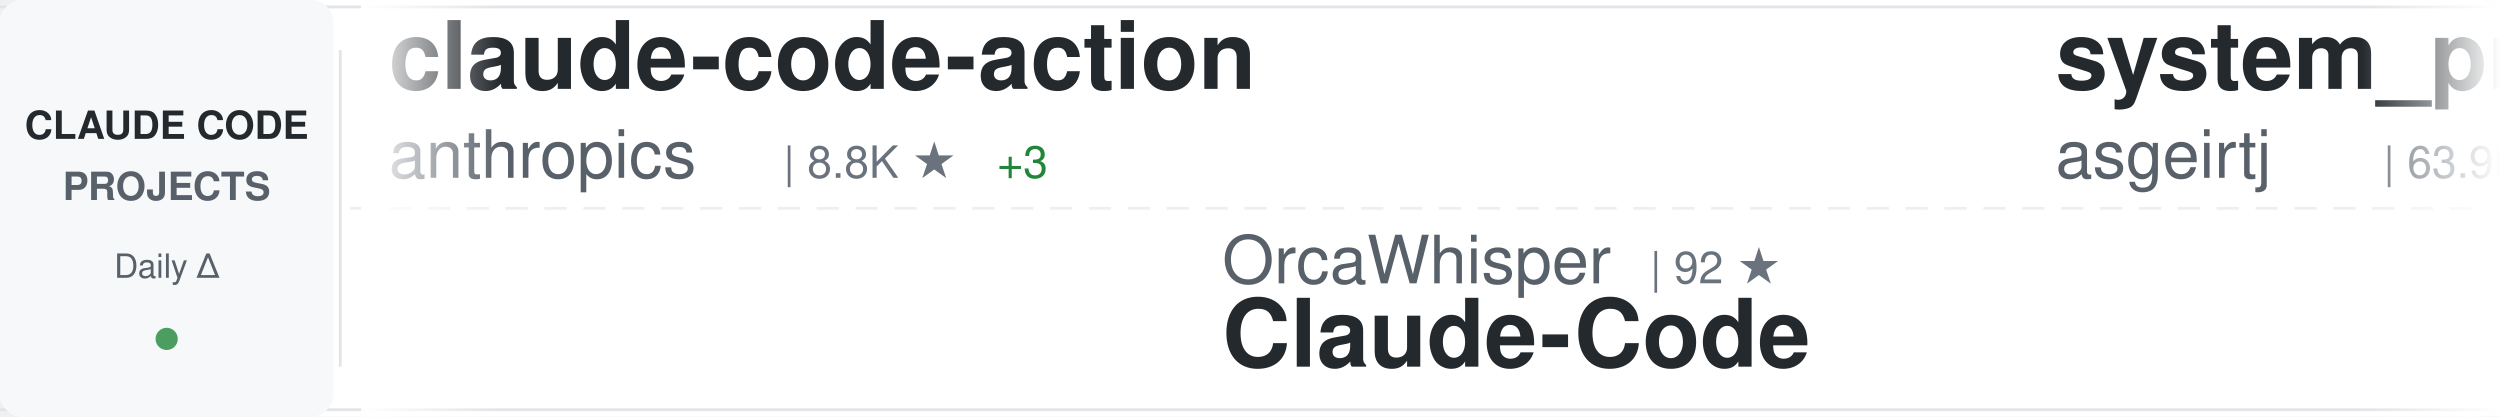
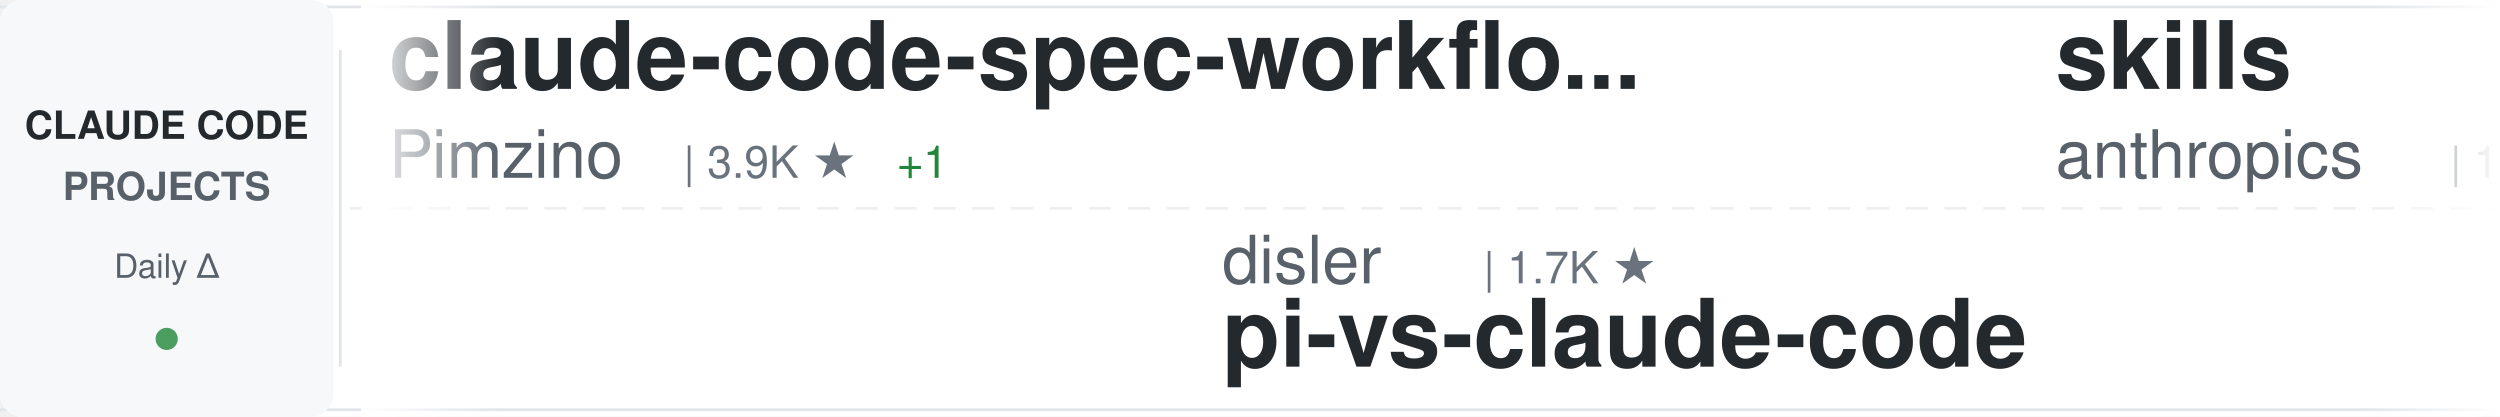
<svg xmlns="http://www.w3.org/2000/svg" width="900" height="150">
  <defs>
    <linearGradient id="awesomeLeftFade" x1="0%" y1="0%" x2="100%" y2="0%">
      <stop offset="0%" style="stop-color:#ffffff;stop-opacity:1" />
      <stop offset="100%" style="stop-color:#ffffff;stop-opacity:0" />
    </linearGradient>
    <linearGradient id="awesomeRightFade" x1="0%" y1="0%" x2="100%" y2="0%">
      <stop offset="0%" style="stop-color:#ffffff;stop-opacity:0" />
      <stop offset="100%" style="stop-color:#ffffff;stop-opacity:1" />
    </linearGradient>
  </defs>
  <rect width="900" height="150" fill="#ffffff" rx="8" />
  <rect x="0" y="2" width="900" height="1" fill="#e1e4e8" />
  <rect x="0" y="147" width="900" height="1" fill="#e1e4e8" />
  <line x1="0" y1="75" x2="900" y2="75" stroke="#e1e4e8" stroke-width="1" stroke-dasharray="8 6" opacity="0.6" />
  <rect x="0" y="0" width="120" height="150" fill="#f6f8fa" rx="8" />
  <text x="60" y="50" font-family="-apple-system, BlinkMacSystemFont, 'Segoe UI', Helvetica, Arial, sans-serif" font-size="14" font-weight="600" fill="#24292e" text-anchor="middle">CLAUDE CODE</text>
  <text x="60" y="72" font-family="-apple-system, BlinkMacSystemFont, 'Segoe UI', Helvetica, Arial, sans-serif" font-size="14" font-weight="600" fill="#586069" text-anchor="middle">PROJECTS</text>
  <text x="60" y="100" font-family="-apple-system, BlinkMacSystemFont, 'Segoe UI', Helvetica, Arial, sans-serif" font-size="12" font-weight="500" fill="#586069" text-anchor="middle">Daily Δ</text>
  <circle cx="60" cy="122" r="4" fill="#22863a" opacity="0.8" />
  <rect x="122" y="18" width="1" height="114" fill="#e1e4e8" />
  <clipPath id="awesomeTickerClip">
    <rect x="130" y="0" width="770" height="150" />
  </clipPath>
  <g clip-path="url(#awesomeTickerClip)">
    <g id="awesomeTickerItems">
      <animateTransform attributeName="transform" attributeType="XML" type="translate" from="0 0" to="-3000 0" dur="54s" repeatCount="indefinite" />
      <g transform="translate(0, 0)">
-         <text x="140" y="32" font-family="-apple-system, BlinkMacSystemFont, 'Segoe UI', Helvetica, Arial, sans-serif" font-size="34" font-weight="600" fill="#24292e">claude-code-action</text>
-         <text x="140" y="64" font-family="-apple-system, BlinkMacSystemFont, 'Segoe UI', Helvetica, Arial, sans-serif" font-size="24" font-weight="400" fill="#586069">anthropics</text>
-         <text x="282" y="64" font-family="-apple-system, BlinkMacSystemFont, 'Segoe UI', Helvetica, Arial, sans-serif" font-size="16" font-weight="500" fill="#6a737d">| 8.8K ★</text>
-         <text x="359" y="64" font-family="-apple-system, BlinkMacSystemFont, 'Segoe UI', Helvetica, Arial, sans-serif" font-size="16" font-weight="500" fill="#22863a"> +3</text>
+         <text x="140" y="32" font-family="-apple-system, BlinkMacSystemFont, 'Segoe UI', Helvetica, Arial, sans-serif" font-size="34" font-weight="600" fill="#24292e">claude-code-spec-workflo...</text>
+         <text x="140" y="64" font-family="-apple-system, BlinkMacSystemFont, 'Segoe UI', Helvetica, Arial, sans-serif" font-size="24" font-weight="400" fill="#586069">Pimzino</text>
+         <text x="246" y="64" font-family="-apple-system, BlinkMacSystemFont, 'Segoe UI', Helvetica, Arial, sans-serif" font-size="16" font-weight="500" fill="#6a737d">| 3.9K ★</text>
+         <text x="323" y="64" font-family="-apple-system, BlinkMacSystemFont, 'Segoe UI', Helvetica, Arial, sans-serif" font-size="16" font-weight="500" fill="#22863a"> +1</text>
      </g>
      <g transform="translate(300, 0)">
-         <text x="140" y="102" font-family="-apple-system, BlinkMacSystemFont, 'Segoe UI', Helvetica, Arial, sans-serif" font-size="24" font-weight="400" fill="#586069">OrcaWhisper</text>
-         <text x="294" y="102" font-family="-apple-system, BlinkMacSystemFont, 'Segoe UI', Helvetica, Arial, sans-serif" font-size="16" font-weight="500" fill="#6a737d">| 92 ★</text>
-         <text x="140" y="132" font-family="-apple-system, BlinkMacSystemFont, 'Segoe UI', Helvetica, Arial, sans-serif" font-size="34" font-weight="600" fill="#24292e">Claude-Code</text>
+         <text x="140" y="102" font-family="-apple-system, BlinkMacSystemFont, 'Segoe UI', Helvetica, Arial, sans-serif" font-size="24" font-weight="400" fill="#586069">disler</text>
+         <text x="234" y="102" font-family="-apple-system, BlinkMacSystemFont, 'Segoe UI', Helvetica, Arial, sans-serif" font-size="16" font-weight="500" fill="#6a737d">| 1.7K ★</text>
+         <text x="140" y="132" font-family="-apple-system, BlinkMacSystemFont, 'Segoe UI', Helvetica, Arial, sans-serif" font-size="34" font-weight="600" fill="#24292e">pi-vs-claude-code</text>
      </g>
      <g transform="translate(600, 0)">
-         <text x="140" y="32" font-family="-apple-system, BlinkMacSystemFont, 'Segoe UI', Helvetica, Arial, sans-serif" font-size="34" font-weight="600" fill="#24292e">system_prompts_leaks</text>
-         <text x="140" y="64" font-family="-apple-system, BlinkMacSystemFont, 'Segoe UI', Helvetica, Arial, sans-serif" font-size="24" font-weight="400" fill="#586069">asgeirtj</text>
-         <text x="258" y="64" font-family="-apple-system, BlinkMacSystemFont, 'Segoe UI', Helvetica, Arial, sans-serif" font-size="16" font-weight="500" fill="#6a737d">| 63.9K ★</text>
-         <text x="344" y="64" font-family="-apple-system, BlinkMacSystemFont, 'Segoe UI', Helvetica, Arial, sans-serif" font-size="16" font-weight="500" fill="#22863a"> +17</text>
+         <text x="140" y="32" font-family="-apple-system, BlinkMacSystemFont, 'Segoe UI', Helvetica, Arial, sans-serif" font-size="34" font-weight="600" fill="#24292e">skills</text>
+         <text x="140" y="64" font-family="-apple-system, BlinkMacSystemFont, 'Segoe UI', Helvetica, Arial, sans-serif" font-size="24" font-weight="400" fill="#586069">anthropics</text>
+         <text x="282" y="64" font-family="-apple-system, BlinkMacSystemFont, 'Segoe UI', Helvetica, Arial, sans-serif" font-size="16" font-weight="500" fill="#6a737d">| 172.8K ★</text>
+         <text x="377" y="64" font-family="-apple-system, BlinkMacSystemFont, 'Segoe UI', Helvetica, Arial, sans-serif" font-size="16" font-weight="500" fill="#22863a"> +15</text>
      </g>
      <g transform="translate(900, 0)">
+         <text x="140" y="102" font-family="-apple-system, BlinkMacSystemFont, 'Segoe UI', Helvetica, Arial, sans-serif" font-size="24" font-weight="400" fill="#586069">Windy3f3f3f3f</text>
+         <text x="318" y="102" font-family="-apple-system, BlinkMacSystemFont, 'Segoe UI', Helvetica, Arial, sans-serif" font-size="16" font-weight="500" fill="#6a737d">| 2.6K ★</text>
+         <text x="140" y="132" font-family="-apple-system, BlinkMacSystemFont, 'Segoe UI', Helvetica, Arial, sans-serif" font-size="34" font-weight="600" fill="#24292e">claude-code-from-scratch</text>
+       </g>
+       <g transform="translate(1200, 0)">
+         <text x="140" y="32" font-family="-apple-system, BlinkMacSystemFont, 'Segoe UI', Helvetica, Arial, sans-serif" font-size="34" font-weight="600" fill="#24292e">Claude-Code</text>
+         <text x="140" y="64" font-family="-apple-system, BlinkMacSystemFont, 'Segoe UI', Helvetica, Arial, sans-serif" font-size="24" font-weight="400" fill="#586069">KPR111</text>
+         <text x="234" y="64" font-family="-apple-system, BlinkMacSystemFont, 'Segoe UI', Helvetica, Arial, sans-serif" font-size="16" font-weight="500" fill="#6a737d">| 18 ★</text>
+       </g>
+       <g transform="translate(1500, 0)">
+         <text x="140" y="102" font-family="-apple-system, BlinkMacSystemFont, 'Segoe UI', Helvetica, Arial, sans-serif" font-size="24" font-weight="400" fill="#586069">OneRedOak</text>
+         <text x="270" y="102" font-family="-apple-system, BlinkMacSystemFont, 'Segoe UI', Helvetica, Arial, sans-serif" font-size="16" font-weight="500" fill="#6a737d">| 3.9K ★</text>
+         <text x="140" y="132" font-family="-apple-system, BlinkMacSystemFont, 'Segoe UI', Helvetica, Arial, sans-serif" font-size="34" font-weight="600" fill="#24292e">claude-code-workflows</text>
+       </g>
+       <g transform="translate(1800, 0)">
+         <text x="140" y="32" font-family="-apple-system, BlinkMacSystemFont, 'Segoe UI', Helvetica, Arial, sans-serif" font-size="34" font-weight="600" fill="#24292e">claude-code-hooks-master...</text>
+         <text x="140" y="64" font-family="-apple-system, BlinkMacSystemFont, 'Segoe UI', Helvetica, Arial, sans-serif" font-size="24" font-weight="400" fill="#586069">disler</text>
+         <text x="234" y="64" font-family="-apple-system, BlinkMacSystemFont, 'Segoe UI', Helvetica, Arial, sans-serif" font-size="16" font-weight="500" fill="#6a737d">| 3.9K ★</text>
+       </g>
+       <g transform="translate(2100, 0)">
+         <text x="140" y="102" font-family="-apple-system, BlinkMacSystemFont, 'Segoe UI', Helvetica, Arial, sans-serif" font-size="24" font-weight="400" fill="#586069">ponponon</text>
+         <text x="258" y="102" font-family="-apple-system, BlinkMacSystemFont, 'Segoe UI', Helvetica, Arial, sans-serif" font-size="16" font-weight="500" fill="#6a737d">| 2.3K ★</text>
+         <text x="140" y="132" font-family="-apple-system, BlinkMacSystemFont, 'Segoe UI', Helvetica, Arial, sans-serif" font-size="34" font-weight="600" fill="#24292e">claude_code_src</text>
+       </g>
+       <g transform="translate(2400, 0)">
+         <text x="140" y="32" font-family="-apple-system, BlinkMacSystemFont, 'Segoe UI', Helvetica, Arial, sans-serif" font-size="34" font-weight="600" fill="#24292e">claude-code-source</text>
+         <text x="140" y="64" font-family="-apple-system, BlinkMacSystemFont, 'Segoe UI', Helvetica, Arial, sans-serif" font-size="24" font-weight="400" fill="#586069">AprilNEA</text>
+         <text x="258" y="64" font-family="-apple-system, BlinkMacSystemFont, 'Segoe UI', Helvetica, Arial, sans-serif" font-size="16" font-weight="500" fill="#6a737d">| 392 ★</text>
+       </g>
+       <g transform="translate(2700, 0)">
        <text x="140" y="102" font-family="-apple-system, BlinkMacSystemFont, 'Segoe UI', Helvetica, Arial, sans-serif" font-size="24" font-weight="400" fill="#586069">https-deeplearning-ai</text>
        <text x="414" y="102" font-family="-apple-system, BlinkMacSystemFont, 'Segoe UI', Helvetica, Arial, sans-serif" font-size="16" font-weight="500" fill="#6a737d">| 546 ★</text>
        <text x="140" y="132" font-family="-apple-system, BlinkMacSystemFont, 'Segoe UI', Helvetica, Arial, sans-serif" font-size="34" font-weight="600" fill="#24292e">sc-claude-code-files</text>
      </g>
-       <g transform="translate(1200, 0)">
-         <text x="140" y="32" font-family="-apple-system, BlinkMacSystemFont, 'Segoe UI', Helvetica, Arial, sans-serif" font-size="34" font-weight="600" fill="#24292e">ECC</text>
-         <text x="140" y="64" font-family="-apple-system, BlinkMacSystemFont, 'Segoe UI', Helvetica, Arial, sans-serif" font-size="24" font-weight="400" fill="#586069">affaan-m</text>
-         <text x="258" y="64" font-family="-apple-system, BlinkMacSystemFont, 'Segoe UI', Helvetica, Arial, sans-serif" font-size="16" font-weight="500" fill="#6a737d">| 245.2K ★</text>
-         <text x="353" y="64" font-family="-apple-system, BlinkMacSystemFont, 'Segoe UI', Helvetica, Arial, sans-serif" font-size="16" font-weight="500" fill="#22863a"> +204</text>
-       </g>
-       <g transform="translate(1500, 0)">
-         <text x="140" y="102" font-family="-apple-system, BlinkMacSystemFont, 'Segoe UI', Helvetica, Arial, sans-serif" font-size="24" font-weight="400" fill="#586069">darcyegb</text>
-         <text x="258" y="102" font-family="-apple-system, BlinkMacSystemFont, 'Segoe UI', Helvetica, Arial, sans-serif" font-size="16" font-weight="500" fill="#6a737d">| 759 ★</text>
-         <text x="140" y="132" font-family="-apple-system, BlinkMacSystemFont, 'Segoe UI', Helvetica, Arial, sans-serif" font-size="34" font-weight="600" fill="#24292e">ClaudeCodeAgents</text>
-       </g>
-       <g transform="translate(1800, 0)">
-         <text x="140" y="32" font-family="-apple-system, BlinkMacSystemFont, 'Segoe UI', Helvetica, Arial, sans-serif" font-size="34" font-weight="600" fill="#24292e">claude-code-source</text>
-         <text x="140" y="64" font-family="-apple-system, BlinkMacSystemFont, 'Segoe UI', Helvetica, Arial, sans-serif" font-size="24" font-weight="400" fill="#586069">hangsman</text>
-         <text x="258" y="64" font-family="-apple-system, BlinkMacSystemFont, 'Segoe UI', Helvetica, Arial, sans-serif" font-size="16" font-weight="500" fill="#6a737d">| 792 ★</text>
-       </g>
-       <g transform="translate(2100, 0)">
-         <text x="140" y="102" font-family="-apple-system, BlinkMacSystemFont, 'Segoe UI', Helvetica, Arial, sans-serif" font-size="24" font-weight="400" fill="#586069">frankbria</text>
-         <text x="270" y="102" font-family="-apple-system, BlinkMacSystemFont, 'Segoe UI', Helvetica, Arial, sans-serif" font-size="16" font-weight="500" fill="#6a737d">| 9.6K ★</text>
-         <text x="347" y="102" font-family="-apple-system, BlinkMacSystemFont, 'Segoe UI', Helvetica, Arial, sans-serif" font-size="16" font-weight="500" fill="#22863a"> +1</text>
-         <text x="140" y="132" font-family="-apple-system, BlinkMacSystemFont, 'Segoe UI', Helvetica, Arial, sans-serif" font-size="34" font-weight="600" fill="#24292e">ralph-claude-code</text>
-       </g>
-       <g transform="translate(2400, 0)">
-         <text x="140" y="32" font-family="-apple-system, BlinkMacSystemFont, 'Segoe UI', Helvetica, Arial, sans-serif" font-size="34" font-weight="600" fill="#24292e">Claude-code</text>
-         <text x="140" y="64" font-family="-apple-system, BlinkMacSystemFont, 'Segoe UI', Helvetica, Arial, sans-serif" font-size="24" font-weight="400" fill="#586069">fazxes</text>
-         <text x="234" y="64" font-family="-apple-system, BlinkMacSystemFont, 'Segoe UI', Helvetica, Arial, sans-serif" font-size="16" font-weight="500" fill="#6a737d">| 233 ★</text>
-       </g>
-       <g transform="translate(2700, 0)">
-         <text x="140" y="102" font-family="-apple-system, BlinkMacSystemFont, 'Segoe UI', Helvetica, Arial, sans-serif" font-size="24" font-weight="400" fill="#586069">ChrisWiles</text>
-         <text x="282" y="102" font-family="-apple-system, BlinkMacSystemFont, 'Segoe UI', Helvetica, Arial, sans-serif" font-size="16" font-weight="500" fill="#6a737d">| 6.0K ★</text>
-         <text x="359" y="102" font-family="-apple-system, BlinkMacSystemFont, 'Segoe UI', Helvetica, Arial, sans-serif" font-size="16" font-weight="500" fill="#22863a"> +2</text>
-         <text x="140" y="132" font-family="-apple-system, BlinkMacSystemFont, 'Segoe UI', Helvetica, Arial, sans-serif" font-size="34" font-weight="600" fill="#24292e">claude-code-showcase</text>
-       </g>
      <g transform="translate(3000, 0)">
-         <text x="140" y="32" font-family="-apple-system, BlinkMacSystemFont, 'Segoe UI', Helvetica, Arial, sans-serif" font-size="34" font-weight="600" fill="#24292e">claude-code-action</text>
-         <text x="140" y="64" font-family="-apple-system, BlinkMacSystemFont, 'Segoe UI', Helvetica, Arial, sans-serif" font-size="24" font-weight="400" fill="#586069">anthropics</text>
-         <text x="282" y="64" font-family="-apple-system, BlinkMacSystemFont, 'Segoe UI', Helvetica, Arial, sans-serif" font-size="16" font-weight="500" fill="#6a737d">| 8.8K ★</text>
-         <text x="359" y="64" font-family="-apple-system, BlinkMacSystemFont, 'Segoe UI', Helvetica, Arial, sans-serif" font-size="16" font-weight="500" fill="#22863a"> +3</text>
+         <text x="140" y="32" font-family="-apple-system, BlinkMacSystemFont, 'Segoe UI', Helvetica, Arial, sans-serif" font-size="34" font-weight="600" fill="#24292e">claude-code-spec-workflo...</text>
+         <text x="140" y="64" font-family="-apple-system, BlinkMacSystemFont, 'Segoe UI', Helvetica, Arial, sans-serif" font-size="24" font-weight="400" fill="#586069">Pimzino</text>
+         <text x="246" y="64" font-family="-apple-system, BlinkMacSystemFont, 'Segoe UI', Helvetica, Arial, sans-serif" font-size="16" font-weight="500" fill="#6a737d">| 3.9K ★</text>
+         <text x="323" y="64" font-family="-apple-system, BlinkMacSystemFont, 'Segoe UI', Helvetica, Arial, sans-serif" font-size="16" font-weight="500" fill="#22863a"> +1</text>
      </g>
      <g transform="translate(3300, 0)">
-         <text x="140" y="102" font-family="-apple-system, BlinkMacSystemFont, 'Segoe UI', Helvetica, Arial, sans-serif" font-size="24" font-weight="400" fill="#586069">OrcaWhisper</text>
-         <text x="294" y="102" font-family="-apple-system, BlinkMacSystemFont, 'Segoe UI', Helvetica, Arial, sans-serif" font-size="16" font-weight="500" fill="#6a737d">| 92 ★</text>
-         <text x="140" y="132" font-family="-apple-system, BlinkMacSystemFont, 'Segoe UI', Helvetica, Arial, sans-serif" font-size="34" font-weight="600" fill="#24292e">Claude-Code</text>
+         <text x="140" y="102" font-family="-apple-system, BlinkMacSystemFont, 'Segoe UI', Helvetica, Arial, sans-serif" font-size="24" font-weight="400" fill="#586069">disler</text>
+         <text x="234" y="102" font-family="-apple-system, BlinkMacSystemFont, 'Segoe UI', Helvetica, Arial, sans-serif" font-size="16" font-weight="500" fill="#6a737d">| 1.7K ★</text>
+         <text x="140" y="132" font-family="-apple-system, BlinkMacSystemFont, 'Segoe UI', Helvetica, Arial, sans-serif" font-size="34" font-weight="600" fill="#24292e">pi-vs-claude-code</text>
      </g>
      <g transform="translate(3600, 0)">
-         <text x="140" y="32" font-family="-apple-system, BlinkMacSystemFont, 'Segoe UI', Helvetica, Arial, sans-serif" font-size="34" font-weight="600" fill="#24292e">system_prompts_leaks</text>
-         <text x="140" y="64" font-family="-apple-system, BlinkMacSystemFont, 'Segoe UI', Helvetica, Arial, sans-serif" font-size="24" font-weight="400" fill="#586069">asgeirtj</text>
-         <text x="258" y="64" font-family="-apple-system, BlinkMacSystemFont, 'Segoe UI', Helvetica, Arial, sans-serif" font-size="16" font-weight="500" fill="#6a737d">| 63.9K ★</text>
-         <text x="344" y="64" font-family="-apple-system, BlinkMacSystemFont, 'Segoe UI', Helvetica, Arial, sans-serif" font-size="16" font-weight="500" fill="#22863a"> +17</text>
+         <text x="140" y="32" font-family="-apple-system, BlinkMacSystemFont, 'Segoe UI', Helvetica, Arial, sans-serif" font-size="34" font-weight="600" fill="#24292e">skills</text>
+         <text x="140" y="64" font-family="-apple-system, BlinkMacSystemFont, 'Segoe UI', Helvetica, Arial, sans-serif" font-size="24" font-weight="400" fill="#586069">anthropics</text>
+         <text x="282" y="64" font-family="-apple-system, BlinkMacSystemFont, 'Segoe UI', Helvetica, Arial, sans-serif" font-size="16" font-weight="500" fill="#6a737d">| 172.8K ★</text>
+         <text x="377" y="64" font-family="-apple-system, BlinkMacSystemFont, 'Segoe UI', Helvetica, Arial, sans-serif" font-size="16" font-weight="500" fill="#22863a"> +15</text>
      </g>
      <g transform="translate(3900, 0)">
-         <text x="140" y="102" font-family="-apple-system, BlinkMacSystemFont, 'Segoe UI', Helvetica, Arial, sans-serif" font-size="24" font-weight="400" fill="#586069">https-deeplearning-ai</text>
-         <text x="414" y="102" font-family="-apple-system, BlinkMacSystemFont, 'Segoe UI', Helvetica, Arial, sans-serif" font-size="16" font-weight="500" fill="#6a737d">| 546 ★</text>
-         <text x="140" y="132" font-family="-apple-system, BlinkMacSystemFont, 'Segoe UI', Helvetica, Arial, sans-serif" font-size="34" font-weight="600" fill="#24292e">sc-claude-code-files</text>
+         <text x="140" y="102" font-family="-apple-system, BlinkMacSystemFont, 'Segoe UI', Helvetica, Arial, sans-serif" font-size="24" font-weight="400" fill="#586069">Windy3f3f3f3f</text>
+         <text x="318" y="102" font-family="-apple-system, BlinkMacSystemFont, 'Segoe UI', Helvetica, Arial, sans-serif" font-size="16" font-weight="500" fill="#6a737d">| 2.6K ★</text>
+         <text x="140" y="132" font-family="-apple-system, BlinkMacSystemFont, 'Segoe UI', Helvetica, Arial, sans-serif" font-size="34" font-weight="600" fill="#24292e">claude-code-from-scratch</text>
      </g>
    </g>
  </g>
  <rect x="130" y="0" width="50" height="150" fill="url(#awesomeLeftFade)" />
  <rect x="850" y="0" width="50" height="150" fill="url(#awesomeRightFade)" />
</svg>
